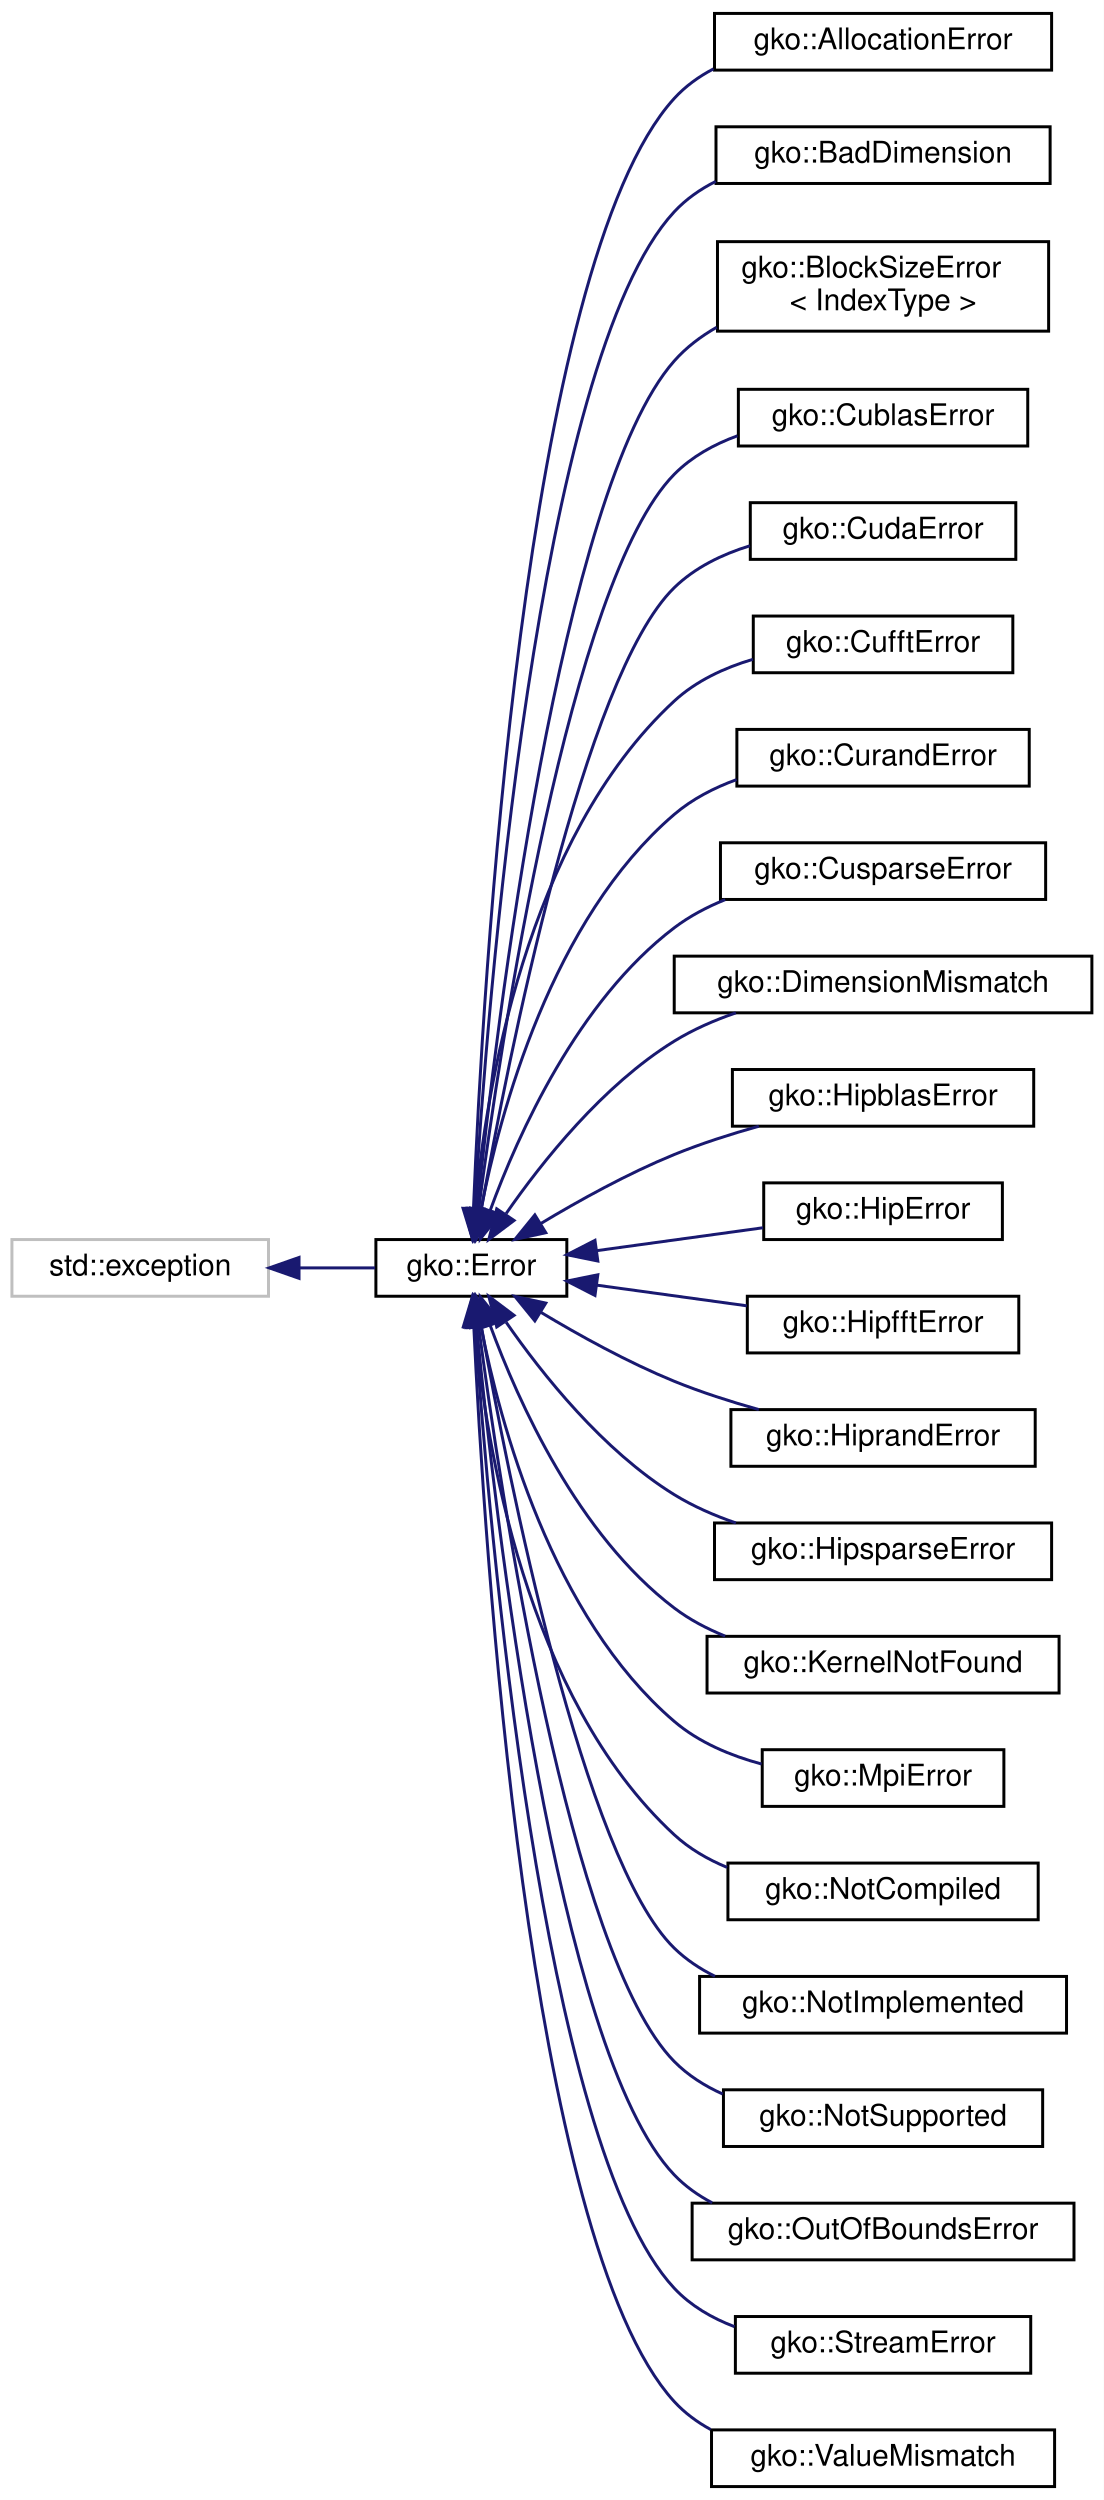
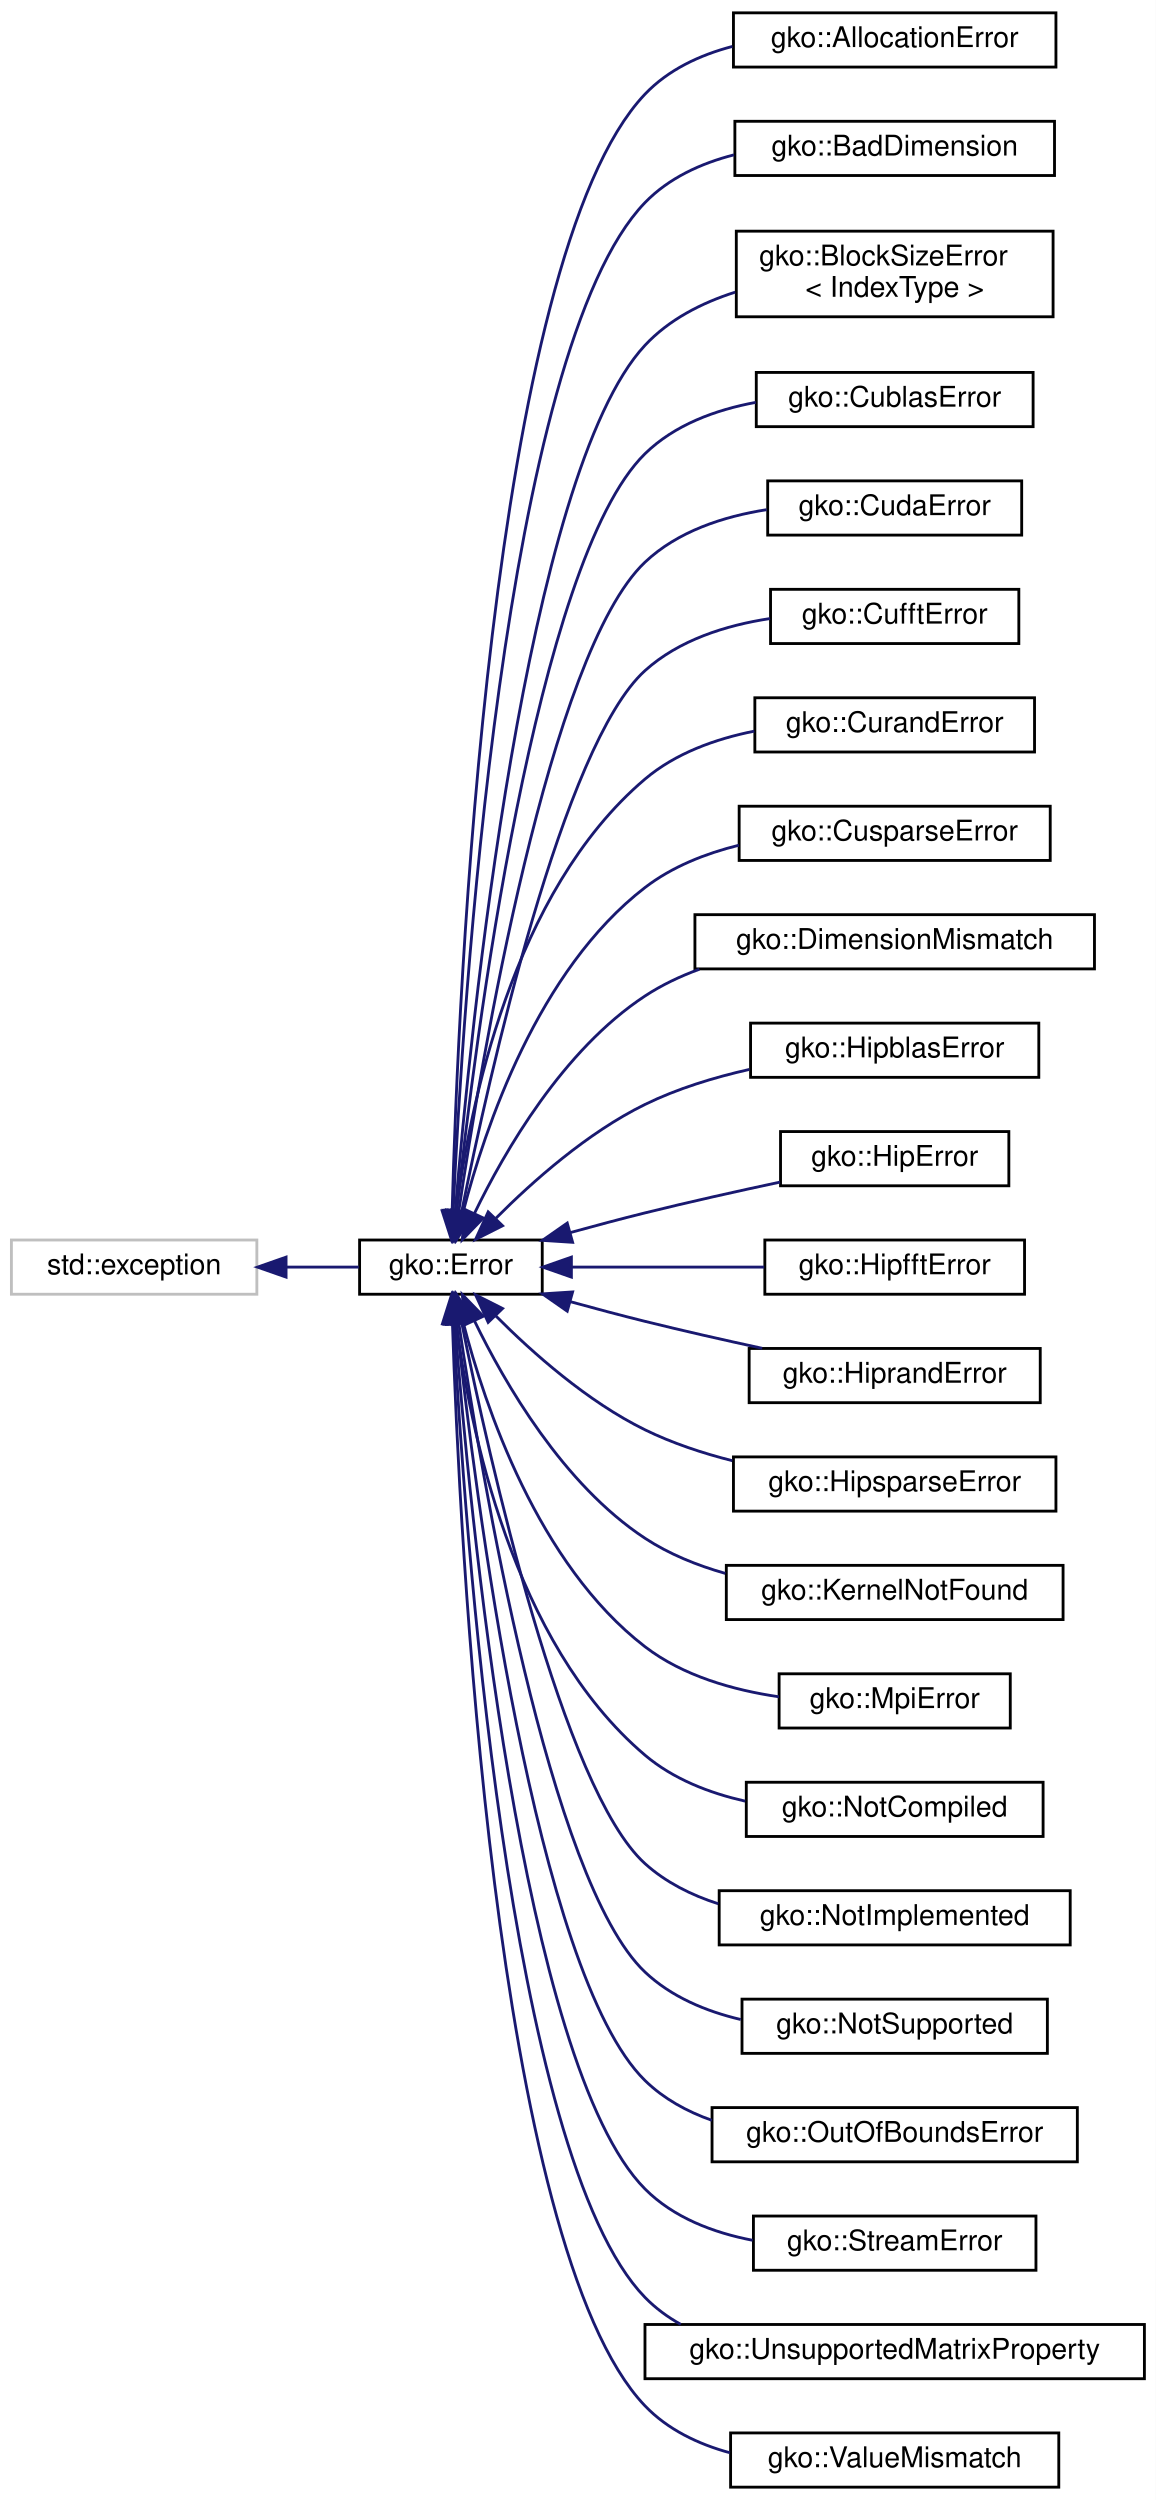
- <svg xmlns="http://www.w3.org/2000/svg" xmlns:xlink="http://www.w3.org/1999/xlink" width="370pt" height="838pt" viewBox="0.00 0.00 370.00 838.00">
-   <g id="graph0" class="graph" transform="scale(1 1) rotate(0) translate(4 834)">
-     <polygon fill="#ffffff" stroke="transparent" points="-4,4 -4,-834 366,-834 366,4 -4,4" />
+ <svg xmlns="http://www.w3.org/2000/svg" xmlns:xlink="http://www.w3.org/1999/xlink" width="405pt" height="876pt" viewBox="0.00 0.00 405.00 876.00">
+   <g id="graph0" class="graph" transform="scale(1 1) rotate(0) translate(4 872)">
+     <polygon fill="#ffffff" stroke="transparent" points="-4,4 -4,-872 401,-872 401,4 -4,4" />
    <g id="node1" class="node">
      <g id="a_node1">
        <a xlink:title="STL class.">
-           <polygon fill="#ffffff" stroke="#bfbfbf" points="0,-399.5 0,-418.5 86,-418.5 86,-399.5 0,-399.5" />
-           <text text-anchor="middle" x="43" y="-406.5" font-family="Helvetica,sans-Serif" font-size="10.00" fill="#000000">std::exception</text>
+           <polygon fill="#ffffff" stroke="#bfbfbf" points="0,-418.5 0,-437.5 86,-437.5 86,-418.5 0,-418.5" />
+           <text text-anchor="middle" x="43" y="-425.5" font-family="Helvetica,sans-Serif" font-size="10.00" fill="#000000">std::exception</text>
        </a>
      </g>
    </g>
    <g id="node2" class="node">
      <g id="a_node2">
        <a xlink:href="classgko_1_1Error.html" target="_top" xlink:title="The Error class is used to report exceptional behaviour in library functions.">
-           <polygon fill="#ffffff" stroke="#000000" points="122,-399.5 122,-418.5 186,-418.5 186,-399.5 122,-399.5" />
-           <text text-anchor="middle" x="154" y="-406.5" font-family="Helvetica,sans-Serif" font-size="10.00" fill="#000000">gko::Error</text>
+           <polygon fill="#ffffff" stroke="#000000" points="122,-418.5 122,-437.5 186,-437.5 186,-418.5 122,-418.5" />
+           <text text-anchor="middle" x="154" y="-425.5" font-family="Helvetica,sans-Serif" font-size="10.00" fill="#000000">gko::Error</text>
        </a>
      </g>
    </g>
    <g id="edge1" class="edge">
-       <path fill="none" stroke="#191970" d="M96.332,-409C105.005,-409 113.749,-409 121.715,-409" />
-       <polygon fill="#191970" stroke="#191970" points="96.233,-405.5 86.233,-409 96.233,-412.5 96.233,-405.5" />
+       <path fill="none" stroke="#191970" d="M96.332,-428C105.005,-428 113.749,-428 121.715,-428" />
+       <polygon fill="#191970" stroke="#191970" points="96.233,-424.5 86.233,-428 96.233,-431.5 96.233,-424.5" />
    </g>
    <g id="node3" class="node">
      <g id="a_node3">
        <a xlink:href="classgko_1_1AllocationError.html" target="_top" xlink:title="AllocationError is thrown if a memory allocation fails.">
-           <polygon fill="#ffffff" stroke="#000000" points="235.5,-810.5 235.5,-829.5 348.5,-829.5 348.5,-810.5 235.5,-810.5" />
-           <text text-anchor="middle" x="292" y="-817.5" font-family="Helvetica,sans-Serif" font-size="10.00" fill="#000000">gko::AllocationError</text>
+           <polygon fill="#ffffff" stroke="#000000" points="253,-848.5 253,-867.5 366,-867.5 366,-848.5 253,-848.5" />
+           <text text-anchor="middle" x="309.5" y="-855.5" font-family="Helvetica,sans-Serif" font-size="10.00" fill="#000000">gko::AllocationError</text>
        </a>
      </g>
    </g>
    <g id="edge2" class="edge">
-       <path fill="none" stroke="#191970" d="M154.724,-429.265C157.714,-501.567 171.443,-745.493 222,-801 225.731,-805.096 230.247,-808.346 235.169,-810.918" />
-       <polygon fill="#191970" stroke="#191970" points="158.204,-428.705 154.319,-418.848 151.21,-428.976 158.204,-428.705" />
+       <path fill="none" stroke="#191970" d="M154.436,-447.887C156.478,-522.12 167.465,-781.676 222,-839 230.143,-847.559 241.163,-852.711 252.634,-855.725" />
+       <polygon fill="#191970" stroke="#191970" points="157.928,-447.533 154.179,-437.624 150.93,-447.708 157.928,-447.533" />
    </g>
    <g id="node4" class="node">
      <g id="a_node4">
        <a xlink:href="classgko_1_1BadDimension.html" target="_top" xlink:title="BadDimension is thrown if an operation is being applied to a LinOp with bad dimensions.">
-           <polygon fill="#ffffff" stroke="#000000" points="236,-772.5 236,-791.5 348,-791.5 348,-772.5 236,-772.5" />
-           <text text-anchor="middle" x="292" y="-779.5" font-family="Helvetica,sans-Serif" font-size="10.00" fill="#000000">gko::BadDimension</text>
+           <polygon fill="#ffffff" stroke="#000000" points="253.5,-810.5 253.5,-829.5 365.5,-829.5 365.5,-810.5 253.5,-810.5" />
+           <text text-anchor="middle" x="309.5" y="-817.5" font-family="Helvetica,sans-Serif" font-size="10.00" fill="#000000">gko::BadDimension</text>
        </a>
      </g>
    </g>
    <g id="edge3" class="edge">
-       <path fill="none" stroke="#191970" d="M155.095,-428.594C159.227,-495.488 176.039,-713.443 222,-763 225.939,-767.247 230.722,-770.581 235.92,-773.194" />
-       <polygon fill="#191970" stroke="#191970" points="158.586,-428.339 154.502,-418.562 151.599,-428.752 158.586,-428.339" />
+       <path fill="none" stroke="#191970" d="M154.8,-447.832C158.023,-517.512 172.369,-749.678 222,-801 230.321,-809.604 241.552,-814.752 253.191,-817.743" />
+       <polygon fill="#191970" stroke="#191970" points="158.294,-447.602 154.361,-437.764 151.3,-447.907 158.294,-447.602" />
    </g>
    <g id="node5" class="node">
      <g id="a_node5">
        <a xlink:href="classgko_1_1BlockSizeError.html" target="_top" xlink:title="Error that denotes issues between block sizes and matrix dimensions.">
-           <polygon fill="#ffffff" stroke="#000000" points="236.5,-723 236.5,-753 347.5,-753 347.5,-723 236.5,-723" />
-           <text text-anchor="start" x="244.5" y="-741" font-family="Helvetica,sans-Serif" font-size="10.00" fill="#000000">gko::BlockSizeError</text>
-           <text text-anchor="middle" x="292" y="-730" font-family="Helvetica,sans-Serif" font-size="10.00" fill="#000000">&lt; IndexType &gt;</text>
+           <polygon fill="#ffffff" stroke="#000000" points="254,-761 254,-791 365,-791 365,-761 254,-761" />
+           <text text-anchor="start" x="262" y="-779" font-family="Helvetica,sans-Serif" font-size="10.00" fill="#000000">gko::BlockSizeError</text>
+           <text text-anchor="middle" x="309.5" y="-768" font-family="Helvetica,sans-Serif" font-size="10.00" fill="#000000">&lt; IndexType &gt;</text>
        </a>
      </g>
    </g>
    <g id="edge4" class="edge">
-       <path fill="none" stroke="#191970" d="M155.943,-428.777C162.25,-489.217 183.974,-669.986 222,-713 226.017,-717.544 230.919,-721.262 236.244,-724.305" />
-       <polygon fill="#191970" stroke="#191970" points="159.408,-428.255 154.915,-418.66 152.444,-428.962 159.408,-428.255" />
+       <path fill="none" stroke="#191970" d="M155.538,-447.873C160.823,-511.118 180.263,-706.198 222,-751 230.4,-760.017 241.804,-765.86 253.602,-769.626" />
+       <polygon fill="#191970" stroke="#191970" points="159.007,-447.349 154.713,-437.664 152.03,-447.913 159.007,-447.349" />
    </g>
    <g id="node6" class="node">
      <g id="a_node6">
        <a xlink:href="classgko_1_1CublasError.html" target="_top" xlink:title="CublasError is thrown when a cuBLAS routine throws a non-zero error code.">
-           <polygon fill="#ffffff" stroke="#000000" points="243.5,-684.5 243.5,-703.5 340.5,-703.5 340.5,-684.5 243.5,-684.5" />
-           <text text-anchor="middle" x="292" y="-691.5" font-family="Helvetica,sans-Serif" font-size="10.00" fill="#000000">gko::CublasError</text>
+           <polygon fill="#ffffff" stroke="#000000" points="261,-722.5 261,-741.5 358,-741.5 358,-722.5 261,-722.5" />
+           <text text-anchor="middle" x="309.5" y="-729.5" font-family="Helvetica,sans-Serif" font-size="10.00" fill="#000000">gko::CublasError</text>
        </a>
      </g>
    </g>
    <g id="edge5" class="edge">
-       <path fill="none" stroke="#191970" d="M156.44,-428.571C163.715,-483.844 186.945,-639.424 222,-675 227.833,-680.92 235.311,-685.05 243.199,-687.92" />
-       <polygon fill="#191970" stroke="#191970" points="159.911,-428.12 155.166,-418.647 152.968,-429.012 159.911,-428.12" />
+       <path fill="none" stroke="#191970" d="M156.017,-447.893C162.341,-506.285 183.679,-675.453 222,-713 232.326,-723.118 246.697,-728.392 260.812,-731.006" />
+       <polygon fill="#191970" stroke="#191970" points="159.478,-447.342 154.952,-437.764 152.517,-448.075 159.478,-447.342" />
    </g>
    <g id="node7" class="node">
      <g id="a_node7">
        <a xlink:href="classgko_1_1CudaError.html" target="_top" xlink:title="CudaError is thrown when a CUDA routine throws a non-zero error code.">
-           <polygon fill="#ffffff" stroke="#000000" points="247.5,-646.5 247.5,-665.5 336.5,-665.5 336.5,-646.5 247.5,-646.5" />
-           <text text-anchor="middle" x="292" y="-653.5" font-family="Helvetica,sans-Serif" font-size="10.00" fill="#000000">gko::CudaError</text>
+           <polygon fill="#ffffff" stroke="#000000" points="265,-684.5 265,-703.5 354,-703.5 354,-684.5 265,-684.5" />
+           <text text-anchor="middle" x="309.5" y="-691.5" font-family="Helvetica,sans-Serif" font-size="10.00" fill="#000000">gko::CudaError</text>
        </a>
      </g>
    </g>
    <g id="edge6" class="edge">
-       <path fill="none" stroke="#191970" d="M157.349,-428.662C166.197,-478.397 191.62,-607.364 222,-637 228.941,-643.771 238.039,-648.187 247.369,-651.053" />
-       <polygon fill="#191970" stroke="#191970" points="160.754,-427.816 155.588,-418.566 153.858,-429.019 160.754,-427.816" />
+       <path fill="none" stroke="#191970" d="M156.76,-447.626C164.568,-500.353 188.447,-643.238 222,-675 233.402,-685.793 249.427,-691.028 264.652,-693.409" />
+       <polygon fill="#191970" stroke="#191970" points="160.199,-446.951 155.303,-437.555 153.271,-447.954 160.199,-446.951" />
    </g>
    <g id="node8" class="node">
      <g id="a_node8">
        <a xlink:href="classgko_1_1CufftError.html" target="_top" xlink:title="CufftError is thrown when a cuFFT routine throws a non-zero error code.">
-           <polygon fill="#ffffff" stroke="#000000" points="248.5,-608.5 248.5,-627.5 335.5,-627.5 335.5,-608.5 248.5,-608.5" />
-           <text text-anchor="middle" x="292" y="-615.5" font-family="Helvetica,sans-Serif" font-size="10.00" fill="#000000">gko::CufftError</text>
+           <polygon fill="#ffffff" stroke="#000000" points="266,-646.5 266,-665.5 353,-665.5 353,-646.5 266,-646.5" />
+           <text text-anchor="middle" x="309.5" y="-653.5" font-family="Helvetica,sans-Serif" font-size="10.00" fill="#000000">gko::CufftError</text>
        </a>
      </g>
    </g>
    <g id="edge7" class="edge">
-       <path fill="none" stroke="#191970" d="M155.254,-428.955C158.781,-467.596 172.103,-552.881 222,-599 229.305,-605.752 238.768,-610.147 248.361,-612.995" />
-       <polygon fill="#191970" stroke="#191970" points="158.71,-428.253 154.444,-418.555 151.731,-428.796 158.71,-428.253" />
+       <path fill="none" stroke="#191970" d="M157.809,-447.658C167.284,-494.549 193.236,-610.997 222,-637 233.877,-647.737 250.362,-652.91 265.823,-655.258" />
+       <polygon fill="#191970" stroke="#191970" points="161.186,-446.696 155.809,-437.567 154.32,-448.057 161.186,-446.696" />
    </g>
    <g id="node9" class="node">
      <g id="a_node9">
        <a xlink:href="classgko_1_1CurandError.html" target="_top" xlink:title="CurandError is thrown when a cuRAND routine throws a non-zero error code.">
-           <polygon fill="#ffffff" stroke="#000000" points="243,-570.5 243,-589.5 341,-589.5 341,-570.5 243,-570.5" />
-           <text text-anchor="middle" x="292" y="-577.5" font-family="Helvetica,sans-Serif" font-size="10.00" fill="#000000">gko::CurandError</text>
+           <polygon fill="#ffffff" stroke="#000000" points="260.5,-608.5 260.5,-627.5 358.5,-627.5 358.5,-608.5 260.5,-608.5" />
+           <text text-anchor="middle" x="309.5" y="-615.5" font-family="Helvetica,sans-Serif" font-size="10.00" fill="#000000">gko::CurandError</text>
        </a>
      </g>
    </g>
    <g id="edge8" class="edge">
-       <path fill="none" stroke="#191970" d="M157.208,-428.539C163.578,-460.983 180.927,-525.869 222,-561 228.029,-566.157 235.33,-569.926 242.911,-572.678" />
-       <polygon fill="#191970" stroke="#191970" points="160.619,-427.733 155.392,-418.518 153.731,-428.982 160.619,-427.733" />
+       <path fill="none" stroke="#191970" d="M155.901,-447.676C160.462,-483.541 175.376,-559.484 222,-599 232.673,-608.046 246.656,-613.079 260.303,-615.804" />
+       <polygon fill="#191970" stroke="#191970" points="159.356,-447.082 154.757,-437.537 152.4,-447.866 159.356,-447.082" />
    </g>
    <g id="node10" class="node">
      <g id="a_node10">
        <a xlink:href="classgko_1_1CusparseError.html" target="_top" xlink:title="CusparseError is thrown when a cuSPARSE routine throws a non-zero error code.">
-           <polygon fill="#ffffff" stroke="#000000" points="237.5,-532.5 237.5,-551.5 346.5,-551.5 346.5,-532.5 237.5,-532.5" />
-           <text text-anchor="middle" x="292" y="-539.5" font-family="Helvetica,sans-Serif" font-size="10.00" fill="#000000">gko::CusparseError</text>
+           <polygon fill="#ffffff" stroke="#000000" points="255,-570.5 255,-589.5 364,-589.5 364,-570.5 255,-570.5" />
+           <text text-anchor="middle" x="309.5" y="-577.5" font-family="Helvetica,sans-Serif" font-size="10.00" fill="#000000">gko::CusparseError</text>
        </a>
      </g>
    </g>
    <g id="edge9" class="edge">
-       <path fill="none" stroke="#191970" d="M160.325,-428.313C169.692,-453.86 189.71,-498.504 222,-523 227.117,-526.881 232.972,-529.971 239.07,-532.429" />
-       <polygon fill="#191970" stroke="#191970" points="163.553,-426.94 156.957,-418.648 156.942,-429.243 163.553,-426.94" />
+       <path fill="none" stroke="#191970" d="M158.302,-447.377C165.872,-476.732 184.462,-532.106 222,-561 231.485,-568.301 243.181,-572.929 254.898,-575.831" />
+       <polygon fill="#191970" stroke="#191970" points="161.67,-446.411 155.924,-437.51 154.865,-448.051 161.67,-446.411" />
    </g>
    <g id="node11" class="node">
      <g id="a_node11">
        <a xlink:href="classgko_1_1DimensionMismatch.html" target="_top" xlink:title="DimensionMismatch is thrown if an operation is being applied to LinOps of incompatible size.">
-           <polygon fill="#ffffff" stroke="#000000" points="222,-494.5 222,-513.5 362,-513.5 362,-494.5 222,-494.5" />
-           <text text-anchor="middle" x="292" y="-501.5" font-family="Helvetica,sans-Serif" font-size="10.00" fill="#000000">gko::DimensionMismatch</text>
+           <polygon fill="#ffffff" stroke="#000000" points="239.5,-532.5 239.5,-551.5 379.5,-551.5 379.5,-532.5 239.5,-532.5" />
+           <text text-anchor="middle" x="309.5" y="-539.5" font-family="Helvetica,sans-Serif" font-size="10.00" fill="#000000">gko::DimensionMismatch</text>
        </a>
      </g>
    </g>
    <g id="edge10" class="edge">
-       <path fill="none" stroke="#191970" d="M165.657,-427.22C177.711,-444.599 198.101,-470.25 222,-485 228.322,-488.902 235.449,-492.015 242.672,-494.495" />
-       <polygon fill="#191970" stroke="#191970" points="168.319,-424.903 159.849,-418.538 162.5,-428.796 168.319,-424.903" />
+       <path fill="none" stroke="#191970" d="M162.261,-446.854C172.849,-468.712 193.325,-504.144 222,-523 227.845,-526.843 234.338,-529.923 241.072,-532.388" />
+       <polygon fill="#191970" stroke="#191970" points="165.359,-445.214 157.981,-437.61 159.007,-448.155 165.359,-445.214" />
    </g>
    <g id="node12" class="node">
      <g id="a_node12">
        <a xlink:href="classgko_1_1HipblasError.html" target="_top" xlink:title="HipblasError is thrown when a hipBLAS routine throws a non-zero error code.">
-           <polygon fill="#ffffff" stroke="#000000" points="241.5,-456.5 241.5,-475.5 342.5,-475.5 342.5,-456.5 241.5,-456.5" />
-           <text text-anchor="middle" x="292" y="-463.5" font-family="Helvetica,sans-Serif" font-size="10.00" fill="#000000">gko::HipblasError</text>
+           <polygon fill="#ffffff" stroke="#000000" points="259,-494.5 259,-513.5 360,-513.5 360,-494.5 259,-494.5" />
+           <text text-anchor="middle" x="309.5" y="-501.5" font-family="Helvetica,sans-Serif" font-size="10.00" fill="#000000">gko::HipblasError</text>
        </a>
      </g>
    </g>
    <g id="edge11" class="edge">
-       <path fill="none" stroke="#191970" d="M177.233,-423.853C190.054,-431.564 206.482,-440.67 222,-447 230.978,-450.662 240.888,-453.84 250.357,-456.494" />
-       <polygon fill="#191970" stroke="#191970" points="178.951,-420.801 168.599,-418.544 175.284,-426.764 178.951,-420.801" />
+       <path fill="none" stroke="#191970" d="M169.755,-445.112C182.593,-458.013 201.839,-475.119 222,-485 233.306,-490.542 246.218,-494.479 258.587,-497.272" />
+       <polygon fill="#191970" stroke="#191970" points="172.098,-442.498 162.639,-437.724 167.056,-447.355 172.098,-442.498" />
    </g>
    <g id="node13" class="node">
      <g id="a_node13">
        <a xlink:href="classgko_1_1HipError.html" target="_top" xlink:title="HipError is thrown when a HIP routine throws a non-zero error code.">
-           <polygon fill="#ffffff" stroke="#000000" points="252,-418.5 252,-437.5 332,-437.5 332,-418.5 252,-418.5" />
-           <text text-anchor="middle" x="292" y="-425.5" font-family="Helvetica,sans-Serif" font-size="10.00" fill="#000000">gko::HipError</text>
+           <polygon fill="#ffffff" stroke="#000000" points="269.5,-456.5 269.5,-475.5 349.5,-475.5 349.5,-456.5 269.5,-456.5" />
+           <text text-anchor="middle" x="309.5" y="-463.5" font-family="Helvetica,sans-Serif" font-size="10.00" fill="#000000">gko::HipError</text>
        </a>
      </g>
    </g>
    <g id="edge12" class="edge">
-       <path fill="none" stroke="#191970" d="M196.059,-414.791C213.758,-417.228 234.262,-420.05 251.76,-422.46" />
-       <polygon fill="#191970" stroke="#191970" points="196.391,-411.303 186.007,-413.407 195.436,-418.238 196.391,-411.303" />
+       <path fill="none" stroke="#191970" d="M195.919,-440.128C204.521,-442.5 213.534,-444.9 222,-447 237.389,-450.817 254.406,-454.609 269.311,-457.789" />
+       <polygon fill="#191970" stroke="#191970" points="196.64,-436.695 186.067,-437.377 194.757,-443.438 196.64,-436.695" />
    </g>
    <g id="node14" class="node">
      <g id="a_node14">
        <a xlink:href="classgko_1_1HipfftError.html" target="_top" xlink:title="HipfftError is thrown when a hipFFT routine throws a non-zero error code.">
-           <polygon fill="#ffffff" stroke="#000000" points="246.5,-380.5 246.5,-399.5 337.5,-399.5 337.5,-380.5 246.5,-380.5" />
-           <text text-anchor="middle" x="292" y="-387.5" font-family="Helvetica,sans-Serif" font-size="10.00" fill="#000000">gko::HipfftError</text>
+           <polygon fill="#ffffff" stroke="#000000" points="264,-418.5 264,-437.5 355,-437.5 355,-418.5 264,-418.5" />
+           <text text-anchor="middle" x="309.5" y="-425.5" font-family="Helvetica,sans-Serif" font-size="10.00" fill="#000000">gko::HipfftError</text>
        </a>
      </g>
    </g>
    <g id="edge13" class="edge">
-       <path fill="none" stroke="#191970" d="M196.077,-403.207C211.964,-401.019 230.109,-398.521 246.311,-396.29" />
-       <polygon fill="#191970" stroke="#191970" points="195.436,-399.762 186.007,-404.593 196.391,-406.697 195.436,-399.762" />
+       <path fill="none" stroke="#191970" d="M196.389,-428C217.26,-428 242.452,-428 263.758,-428" />
+       <polygon fill="#191970" stroke="#191970" points="196.22,-424.5 186.22,-428 196.22,-431.5 196.22,-424.5" />
    </g>
    <g id="node15" class="node">
      <g id="a_node15">
        <a xlink:href="classgko_1_1HiprandError.html" target="_top" xlink:title="HiprandError is thrown when a hipRAND routine throws a non-zero error code.">
-           <polygon fill="#ffffff" stroke="#000000" points="241,-342.5 241,-361.5 343,-361.5 343,-342.5 241,-342.5" />
-           <text text-anchor="middle" x="292" y="-349.5" font-family="Helvetica,sans-Serif" font-size="10.00" fill="#000000">gko::HiprandError</text>
+           <polygon fill="#ffffff" stroke="#000000" points="258.5,-380.5 258.5,-399.5 360.5,-399.5 360.5,-380.5 258.5,-380.5" />
+           <text text-anchor="middle" x="309.5" y="-387.5" font-family="Helvetica,sans-Serif" font-size="10.00" fill="#000000">gko::HiprandError</text>
        </a>
      </g>
    </g>
    <g id="edge14" class="edge">
-       <path fill="none" stroke="#191970" d="M177.233,-394.147C190.054,-386.436 206.482,-377.33 222,-371 230.978,-367.338 240.888,-364.16 250.357,-361.506" />
-       <polygon fill="#191970" stroke="#191970" points="175.284,-391.236 168.599,-399.456 178.951,-397.199 175.284,-391.236" />
+       <path fill="none" stroke="#191970" d="M195.919,-415.872C204.521,-413.5 213.534,-411.1 222,-409 235.277,-405.707 249.766,-402.432 263.064,-399.553" />
+       <polygon fill="#191970" stroke="#191970" points="194.757,-412.562 186.067,-418.623 196.64,-419.305 194.757,-412.562" />
    </g>
    <g id="node16" class="node">
      <g id="a_node16">
        <a xlink:href="classgko_1_1HipsparseError.html" target="_top" xlink:title="HipsparseError is thrown when a hipSPARSE routine throws a non-zero error code.">
-           <polygon fill="#ffffff" stroke="#000000" points="235.5,-304.5 235.5,-323.5 348.5,-323.5 348.5,-304.5 235.5,-304.5" />
-           <text text-anchor="middle" x="292" y="-311.5" font-family="Helvetica,sans-Serif" font-size="10.00" fill="#000000">gko::HipsparseError</text>
+           <polygon fill="#ffffff" stroke="#000000" points="253,-342.5 253,-361.5 366,-361.5 366,-342.5 253,-342.5" />
+           <text text-anchor="middle" x="309.5" y="-349.5" font-family="Helvetica,sans-Serif" font-size="10.00" fill="#000000">gko::HipsparseError</text>
        </a>
      </g>
    </g>
    <g id="edge15" class="edge">
-       <path fill="none" stroke="#191970" d="M165.657,-390.78C177.711,-373.401 198.101,-347.75 222,-333 228.322,-329.098 235.449,-325.985 242.672,-323.505" />
-       <polygon fill="#191970" stroke="#191970" points="162.5,-389.204 159.849,-399.462 168.319,-393.097 162.5,-389.204" />
+       <path fill="none" stroke="#191970" d="M169.755,-410.888C182.593,-397.987 201.839,-380.881 222,-371 231.492,-366.348 242.115,-362.826 252.598,-360.163" />
+       <polygon fill="#191970" stroke="#191970" points="167.056,-408.645 162.639,-418.276 172.098,-413.502 167.056,-408.645" />
    </g>
    <g id="node17" class="node">
      <g id="a_node17">
        <a xlink:href="classgko_1_1KernelNotFound.html" target="_top" xlink:title="KernelNotFound is thrown if Ginkgo cannot find a kernel which satisfies the criteria imposed by the i...">
-           <polygon fill="#ffffff" stroke="#000000" points="233,-266.5 233,-285.5 351,-285.5 351,-266.5 233,-266.5" />
-           <text text-anchor="middle" x="292" y="-273.5" font-family="Helvetica,sans-Serif" font-size="10.00" fill="#000000">gko::KernelNotFound</text>
+           <polygon fill="#ffffff" stroke="#000000" points="250.5,-304.5 250.5,-323.5 368.5,-323.5 368.5,-304.5 250.5,-304.5" />
+           <text text-anchor="middle" x="309.5" y="-311.5" font-family="Helvetica,sans-Serif" font-size="10.00" fill="#000000">gko::KernelNotFound</text>
        </a>
      </g>
    </g>
    <g id="edge16" class="edge">
-       <path fill="none" stroke="#191970" d="M160.325,-389.687C169.692,-364.14 189.71,-319.496 222,-295 227.117,-291.118 232.972,-288.029 239.07,-285.571" />
-       <polygon fill="#191970" stroke="#191970" points="156.942,-388.757 156.957,-399.352 163.553,-391.06 156.942,-388.757" />
+       <path fill="none" stroke="#191970" d="M162.261,-409.146C172.849,-387.288 193.325,-351.856 222,-333 230.442,-327.448 240.239,-323.491 250.157,-320.676" />
+       <polygon fill="#191970" stroke="#191970" points="159.007,-407.845 157.981,-418.39 165.359,-410.786 159.007,-407.845" />
    </g>
    <g id="node18" class="node">
      <g id="a_node18">
        <a xlink:href="classgko_1_1MpiError.html" target="_top" xlink:title="MpiError is thrown when a MPI routine throws a non-zero error code.">
-           <polygon fill="#ffffff" stroke="#000000" points="251.5,-228.5 251.5,-247.5 332.5,-247.5 332.5,-228.5 251.5,-228.5" />
-           <text text-anchor="middle" x="292" y="-235.5" font-family="Helvetica,sans-Serif" font-size="10.00" fill="#000000">gko::MpiError</text>
+           <polygon fill="#ffffff" stroke="#000000" points="269,-266.5 269,-285.5 350,-285.5 350,-266.5 269,-266.5" />
+           <text text-anchor="middle" x="309.5" y="-273.5" font-family="Helvetica,sans-Serif" font-size="10.00" fill="#000000">gko::MpiError</text>
        </a>
      </g>
    </g>
    <g id="edge17" class="edge">
-       <path fill="none" stroke="#191970" d="M157.208,-389.461C163.578,-357.017 180.927,-292.131 222,-257 230.23,-249.961 240.83,-245.507 251.279,-242.696" />
-       <polygon fill="#191970" stroke="#191970" points="153.731,-389.018 155.392,-399.482 160.619,-390.267 153.731,-389.018" />
+       <path fill="none" stroke="#191970" d="M158.302,-408.623C165.872,-379.268 184.462,-323.894 222,-295 235.304,-284.76 252.956,-279.778 268.919,-277.441" />
+       <polygon fill="#191970" stroke="#191970" points="154.865,-407.949 155.924,-418.49 161.67,-409.589 154.865,-407.949" />
    </g>
    <g id="node19" class="node">
      <g id="a_node19">
        <a xlink:href="classgko_1_1NotCompiled.html" target="_top" xlink:title="NotCompiled is thrown when attempting to call an operation which is a part of a module that was not c...">
-           <polygon fill="#ffffff" stroke="#000000" points="240,-190.5 240,-209.5 344,-209.5 344,-190.5 240,-190.5" />
-           <text text-anchor="middle" x="292" y="-197.5" font-family="Helvetica,sans-Serif" font-size="10.00" fill="#000000">gko::NotCompiled</text>
+           <polygon fill="#ffffff" stroke="#000000" points="257.5,-228.5 257.5,-247.5 361.5,-247.5 361.5,-228.5 257.5,-228.5" />
+           <text text-anchor="middle" x="309.5" y="-235.5" font-family="Helvetica,sans-Serif" font-size="10.00" fill="#000000">gko::NotCompiled</text>
        </a>
      </g>
    </g>
    <g id="edge18" class="edge">
-       <path fill="none" stroke="#191970" d="M155.254,-389.045C158.781,-350.404 172.103,-265.119 222,-219 227.086,-214.299 233.218,-210.741 239.711,-208.052" />
-       <polygon fill="#191970" stroke="#191970" points="151.731,-389.204 154.444,-399.445 158.71,-389.747 151.731,-389.204" />
+       <path fill="none" stroke="#191970" d="M155.901,-408.324C160.462,-372.459 175.376,-296.516 222,-257 231.843,-248.658 244.501,-243.728 257.114,-240.874" />
+       <polygon fill="#191970" stroke="#191970" points="152.4,-408.134 154.757,-418.463 159.356,-408.918 152.4,-408.134" />
    </g>
    <g id="node20" class="node">
      <g id="a_node20">
        <a xlink:href="classgko_1_1NotImplemented.html" target="_top" xlink:title="NotImplemented is thrown in case an operation has not yet been implemented (but will be implemented i...">
-           <polygon fill="#ffffff" stroke="#000000" points="230.5,-152.5 230.5,-171.5 353.5,-171.5 353.5,-152.5 230.5,-152.5" />
-           <text text-anchor="middle" x="292" y="-159.5" font-family="Helvetica,sans-Serif" font-size="10.00" fill="#000000">gko::NotImplemented</text>
+           <polygon fill="#ffffff" stroke="#000000" points="248,-190.5 248,-209.5 371,-209.5 371,-190.5 248,-190.5" />
+           <text text-anchor="middle" x="309.5" y="-197.5" font-family="Helvetica,sans-Serif" font-size="10.00" fill="#000000">gko::NotImplemented</text>
        </a>
      </g>
    </g>
    <g id="edge19" class="edge">
-       <path fill="none" stroke="#191970" d="M157.349,-389.338C166.197,-339.603 191.62,-210.636 222,-181 225.966,-177.131 230.637,-174.031 235.653,-171.549" />
-       <polygon fill="#191970" stroke="#191970" points="153.858,-388.981 155.588,-399.434 160.754,-390.184 153.858,-388.981" />
+       <path fill="none" stroke="#191970" d="M157.809,-408.342C167.284,-361.451 193.236,-245.003 222,-219 229.265,-212.433 238.253,-207.947 247.677,-204.916" />
+       <polygon fill="#191970" stroke="#191970" points="154.32,-407.943 155.809,-418.433 161.186,-409.304 154.32,-407.943" />
    </g>
    <g id="node21" class="node">
      <g id="a_node21">
        <a xlink:href="classgko_1_1NotSupported.html" target="_top" xlink:title="NotSupported is thrown in case it is not possible to perform the requested operation on the given obj...">
-           <polygon fill="#ffffff" stroke="#000000" points="238.5,-114.5 238.5,-133.5 345.5,-133.5 345.5,-114.5 238.5,-114.5" />
-           <text text-anchor="middle" x="292" y="-121.5" font-family="Helvetica,sans-Serif" font-size="10.00" fill="#000000">gko::NotSupported</text>
+           <polygon fill="#ffffff" stroke="#000000" points="256,-152.5 256,-171.5 363,-171.5 363,-152.5 256,-152.5" />
+           <text text-anchor="middle" x="309.5" y="-159.5" font-family="Helvetica,sans-Serif" font-size="10.00" fill="#000000">gko::NotSupported</text>
        </a>
      </g>
    </g>
    <g id="edge20" class="edge">
-       <path fill="none" stroke="#191970" d="M156.44,-389.429C163.715,-334.156 186.945,-178.576 222,-143 226.596,-138.336 232.213,-134.782 238.246,-132.081" />
-       <polygon fill="#191970" stroke="#191970" points="152.968,-388.988 155.166,-399.353 159.911,-389.88 152.968,-388.988" />
+       <path fill="none" stroke="#191970" d="M156.76,-408.374C164.568,-355.647 188.447,-212.762 222,-181 231.144,-172.344 243.262,-167.263 255.555,-164.362" />
+       <polygon fill="#191970" stroke="#191970" points="153.271,-408.046 155.303,-418.445 160.199,-409.049 153.271,-408.046" />
    </g>
    <g id="node22" class="node">
      <g id="a_node22">
        <a xlink:href="classgko_1_1OutOfBoundsError.html" target="_top" xlink:title="OutOfBoundsError is thrown if a memory access is detected to be out-of-bounds.">
-           <polygon fill="#ffffff" stroke="#000000" points="228,-76.5 228,-95.5 356,-95.5 356,-76.5 228,-76.5" />
-           <text text-anchor="middle" x="292" y="-83.5" font-family="Helvetica,sans-Serif" font-size="10.00" fill="#000000">gko::OutOfBoundsError</text>
+           <polygon fill="#ffffff" stroke="#000000" points="245.5,-114.5 245.5,-133.5 373.5,-133.5 373.5,-114.5 245.5,-114.5" />
+           <text text-anchor="middle" x="309.5" y="-121.5" font-family="Helvetica,sans-Serif" font-size="10.00" fill="#000000">gko::OutOfBoundsError</text>
        </a>
      </g>
    </g>
    <g id="edge21" class="edge">
-       <path fill="none" stroke="#191970" d="M155.799,-389.091C161.687,-328.266 182.327,-146.5 222,-105 225.655,-101.177 229.994,-98.097 234.696,-95.619" />
-       <polygon fill="#191970" stroke="#191970" points="152.293,-388.991 154.843,-399.274 159.262,-389.645 152.293,-388.991" />
+       <path fill="none" stroke="#191970" d="M156.017,-408.107C162.341,-349.715 183.679,-180.547 222,-143 228.551,-136.581 236.73,-132.112 245.439,-129.034" />
+       <polygon fill="#191970" stroke="#191970" points="152.517,-407.925 154.952,-418.236 159.478,-408.658 152.517,-407.925" />
    </g>
    <g id="node23" class="node">
      <g id="a_node23">
        <a xlink:href="classgko_1_1StreamError.html" target="_top" xlink:title="StreamError is thrown if accessing a stream failed.">
-           <polygon fill="#ffffff" stroke="#000000" points="242.5,-38.5 242.5,-57.5 341.5,-57.5 341.5,-38.5 242.5,-38.5" />
-           <text text-anchor="middle" x="292" y="-45.5" font-family="Helvetica,sans-Serif" font-size="10.00" fill="#000000">gko::StreamError</text>
+           <polygon fill="#ffffff" stroke="#000000" points="260,-76.5 260,-95.5 359,-95.5 359,-76.5 260,-76.5" />
+           <text text-anchor="middle" x="309.5" y="-83.5" font-family="Helvetica,sans-Serif" font-size="10.00" fill="#000000">gko::StreamError</text>
        </a>
      </g>
    </g>
    <g id="edge22" class="edge">
-       <path fill="none" stroke="#191970" d="M155.251,-389.232C159.798,-323.63 177.575,-114.591 222,-67 227.499,-61.109 234.624,-56.976 242.218,-54.09" />
-       <polygon fill="#191970" stroke="#191970" points="151.744,-389.221 154.572,-399.432 158.729,-389.686 151.744,-389.221" />
+       <path fill="none" stroke="#191970" d="M155.421,-408.015C160.352,-344.429 178.84,-148.434 222,-105 231.971,-94.966 245.91,-89.664 259.735,-86.999" />
+       <polygon fill="#191970" stroke="#191970" points="151.909,-408.048 154.655,-418.28 158.89,-408.569 151.909,-408.048" />
    </g>
    <g id="node24" class="node">
      <g id="a_node24">
+         <a xlink:href="classgko_1_1UnsupportedMatrixProperty.html" target="_top" xlink:title="Exception throws if a matrix does not have a property required by a numerical method.">
+           <polygon fill="#ffffff" stroke="#000000" points="222,-38.5 222,-57.5 397,-57.5 397,-38.5 222,-38.5" />
+           <text text-anchor="middle" x="309.5" y="-45.5" font-family="Helvetica,sans-Serif" font-size="10.00" fill="#000000">gko::UnsupportedMatrixProperty</text>
+         </a>
+       </g>
+     </g>
+     <g id="edge23" class="edge">
+       <path fill="none" stroke="#191970" d="M154.944,-407.934C158.581,-339.438 173.973,-116.373 222,-67 225.685,-63.211 229.935,-60.094 234.534,-57.536" />
+       <polygon fill="#191970" stroke="#191970" points="151.434,-408.043 154.427,-418.206 158.425,-408.395 151.434,-408.043" />
+     </g>
+     <g id="node25" class="node">
+       <g id="a_node25">
        <a xlink:href="classgko_1_1ValueMismatch.html" target="_top" xlink:title="ValueMismatch is thrown if two values are not equal.">
-           <polygon fill="#ffffff" stroke="#000000" points="234.5,-.5 234.5,-19.5 349.5,-19.5 349.5,-.5 234.5,-.5" />
-           <text text-anchor="middle" x="292" y="-7.5" font-family="Helvetica,sans-Serif" font-size="10.00" fill="#000000">gko::ValueMismatch</text>
-         </a>
-       </g>
-     </g>
-     <g id="edge23" class="edge">
-       <path fill="none" stroke="#191970" d="M154.816,-389.349C158.124,-319.243 172.802,-82.728 222,-29 225.487,-25.192 229.652,-22.117 234.189,-19.637" />
-       <polygon fill="#191970" stroke="#191970" points="151.315,-389.305 154.365,-399.451 158.308,-389.617 151.315,-389.305" />
+           <polygon fill="#ffffff" stroke="#000000" points="252,-.5 252,-19.5 367,-19.5 367,-.5 252,-.5" />
+           <text text-anchor="middle" x="309.5" y="-7.5" font-family="Helvetica,sans-Serif" font-size="10.00" fill="#000000">gko::ValueMismatch</text>
+         </a>
+       </g>
+     </g>
+     <g id="edge24" class="edge">
+       <path fill="none" stroke="#191970" d="M154.541,-408.216C156.941,-335.511 168.995,-84.447 222,-29 229.949,-20.685 240.614,-15.589 251.76,-12.547" />
+       <polygon fill="#191970" stroke="#191970" points="151.04,-408.195 154.234,-418.297 158.037,-408.408 151.04,-408.195" />
    </g>
  </g>
</svg>
